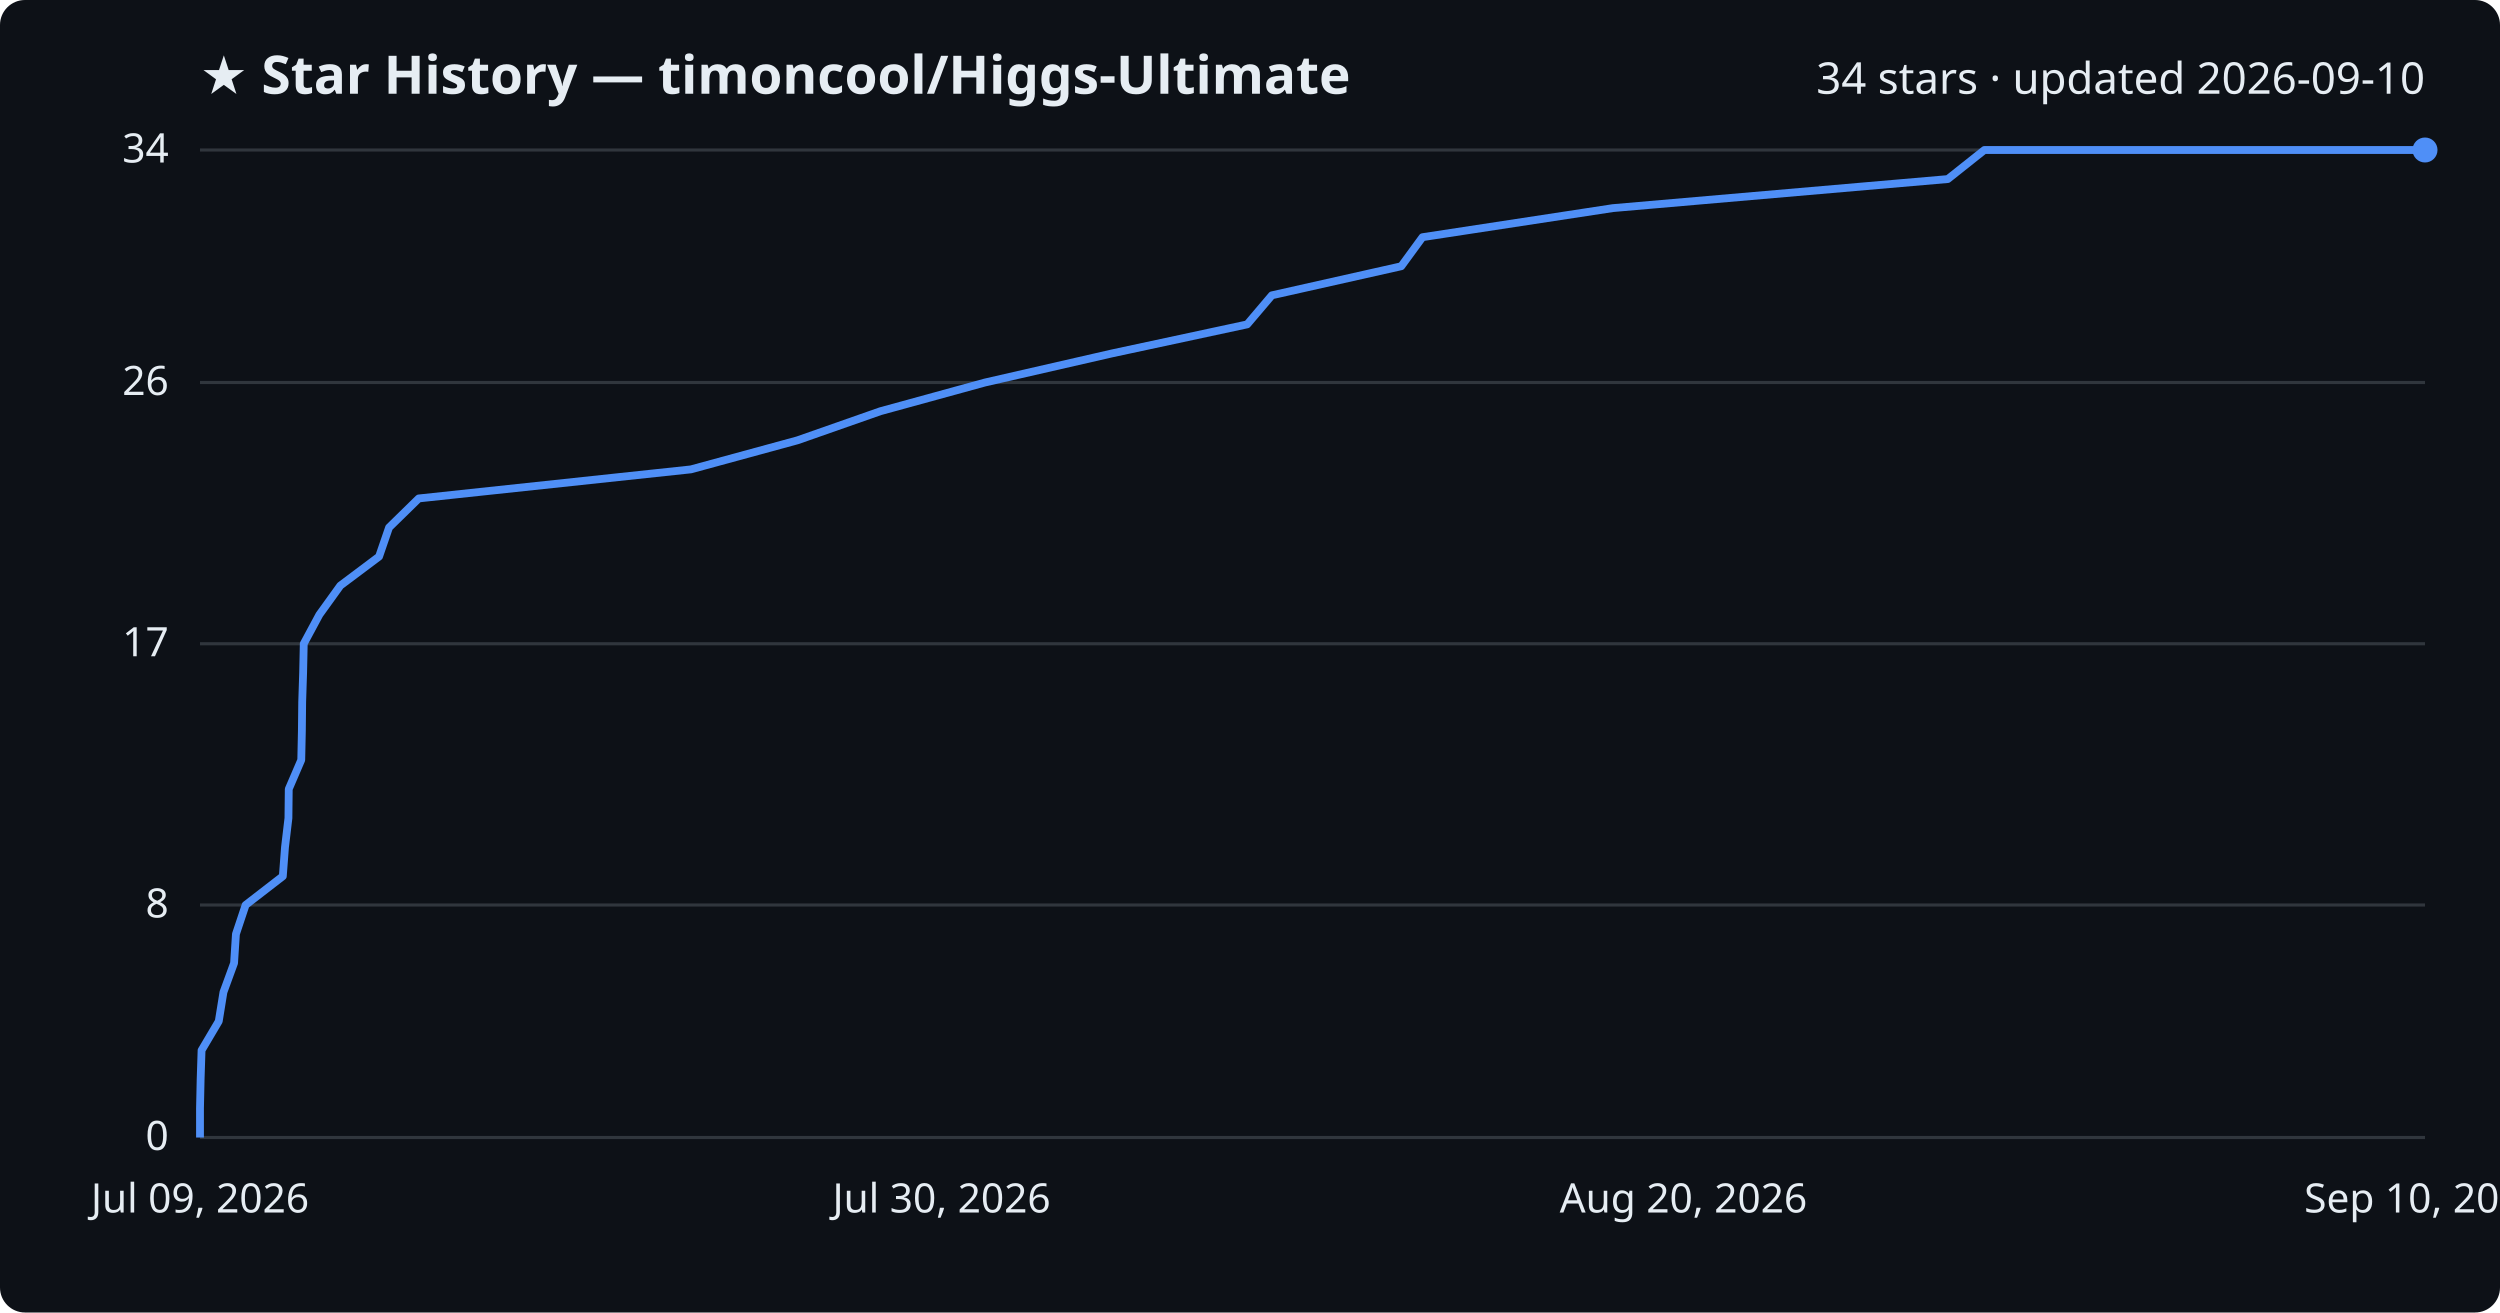
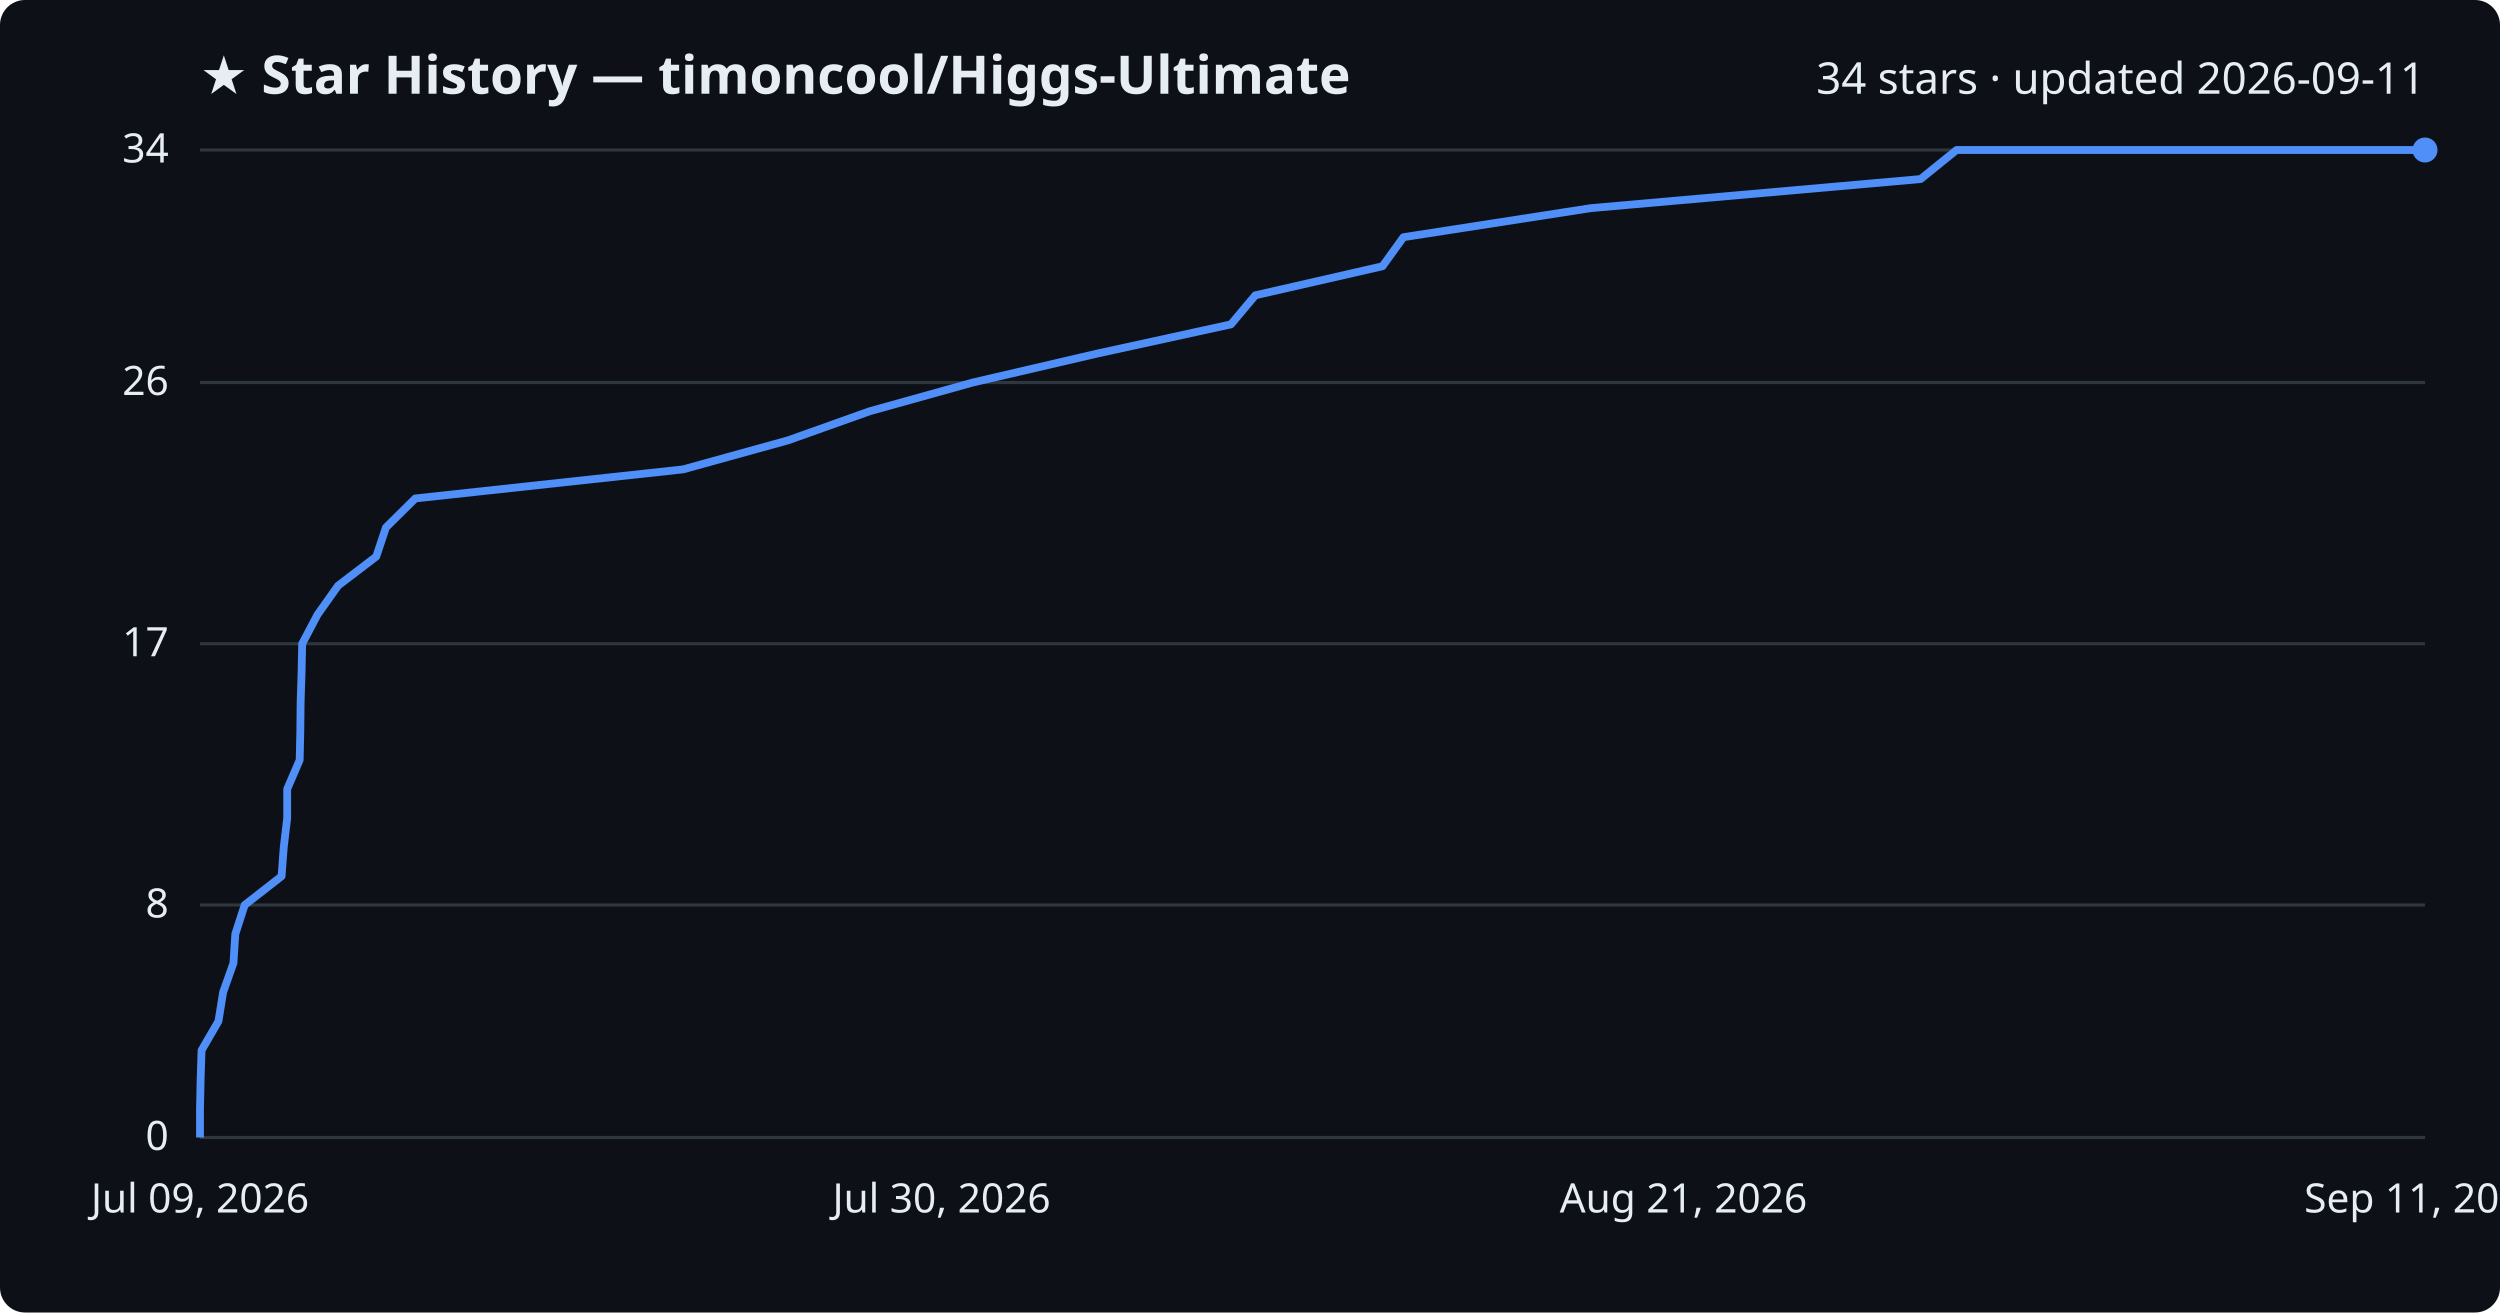
<svg xmlns="http://www.w3.org/2000/svg" viewBox="0 0 800 420" font-family="Segoe UI, sans-serif">
  <rect width="800" height="420" fill="#0d1117" rx="8" />
  <text x="64" y="30" fill="#e6edf3" font-size="17" font-weight="700">★ Star History — timoncool/Higgs-Ultimate</text>
-   <text x="776" y="30" fill="#e6edf3" font-size="14" text-anchor="end">34 stars · updated 2026-09-10</text>
+   <text x="776" y="30" fill="#e6edf3" font-size="14" text-anchor="end">34 stars · updated 2026-09-11</text>
  <line x1="64" y1="364.0" x2="776" y2="364.0" stroke="#30363d" stroke-width="1" />
  <text x="54" y="368.0" fill="#e6edf3" font-size="13" text-anchor="end">0</text>
  <line x1="64" y1="289.6" x2="776" y2="289.6" stroke="#30363d" stroke-width="1" />
  <text x="54" y="293.6" fill="#e6edf3" font-size="13" text-anchor="end">8</text>
  <line x1="64" y1="206.0" x2="776" y2="206.0" stroke="#30363d" stroke-width="1" />
  <text x="54" y="210.0" fill="#e6edf3" font-size="13" text-anchor="end">17</text>
  <line x1="64" y1="122.4" x2="776" y2="122.4" stroke="#30363d" stroke-width="1" />
  <text x="54" y="126.4" fill="#e6edf3" font-size="13" text-anchor="end">26</text>
  <line x1="64" y1="48.0" x2="776" y2="48.0" stroke="#30363d" stroke-width="1" />
  <text x="54" y="52.0" fill="#e6edf3" font-size="13" text-anchor="end">34</text>
-   <path d="M64.0,364.0 L64.0,354.7 L64.2,345.4 L64.5,336.1 L70.0,326.8 L71.5,317.5 L74.9,308.2 L75.5,298.9 L78.6,289.6 L90.5,280.4 L91.2,271.1 L92.3,261.8 L92.4,252.5 L96.4,243.2 L96.6,233.9 L96.7,224.6 L97.0,215.3 L97.2,206.0 L102.2,196.7 L108.9,187.4 L121.3,178.1 L124.5,168.8 L134.0,159.5 L221.1,150.2 L255.2,140.9 L281.7,131.6 L315.2,122.4 L355.8,113.1 L399.1,103.8 L407.0,94.5 L448.4,85.2 L455.2,75.9 L516.1,66.6 L623.3,57.3 L635.0,48.0 L776.0,48.0" fill="none" stroke="#4f8ff7" stroke-width="2.5" stroke-linejoin="round" />
+   <path d="M64.0,364.0 L64.0,354.7 L64.2,345.4 L64.5,336.1 L69.9,326.8 L71.4,317.5 L74.7,308.2 L75.3,298.9 L78.3,289.6 L90.1,280.4 L90.8,271.1 L91.9,261.8 L91.9,252.5 L95.9,243.2 L96.1,233.9 L96.2,224.6 L96.5,215.3 L96.7,206.0 L101.6,196.7 L108.2,187.4 L120.4,178.1 L123.5,168.8 L132.9,159.5 L218.6,150.2 L252.2,140.9 L278.3,131.6 L311.3,122.4 L351.3,113.1 L393.9,103.8 L401.7,94.5 L442.4,85.2 L449.1,75.9 L509.1,66.6 L614.6,57.3 L626.1,48.0 L776.0,48.0" fill="none" stroke="#4f8ff7" stroke-width="2.5" stroke-linejoin="round" />
  <circle cx="776.0" cy="48.0" r="4" fill="#4f8ff7" />
  <text x="64.0" y="388" fill="#e6edf3" font-size="13" text-anchor="middle">Jul 09, 2026</text>
  <text x="301.3" y="388" fill="#e6edf3" font-size="13" text-anchor="middle">Jul 30, 2026</text>
-   <text x="538.7" y="388" fill="#e6edf3" font-size="13" text-anchor="middle">Aug 20, 2026</text>
-   <text x="776.0" y="388" fill="#e6edf3" font-size="13" text-anchor="middle">Sep 10, 2026</text>
+   <text x="538.7" y="388" fill="#e6edf3" font-size="13" text-anchor="middle">Aug 21, 2026</text>
+   <text x="776.0" y="388" fill="#e6edf3" font-size="13" text-anchor="middle">Sep 11, 2026</text>
</svg>
